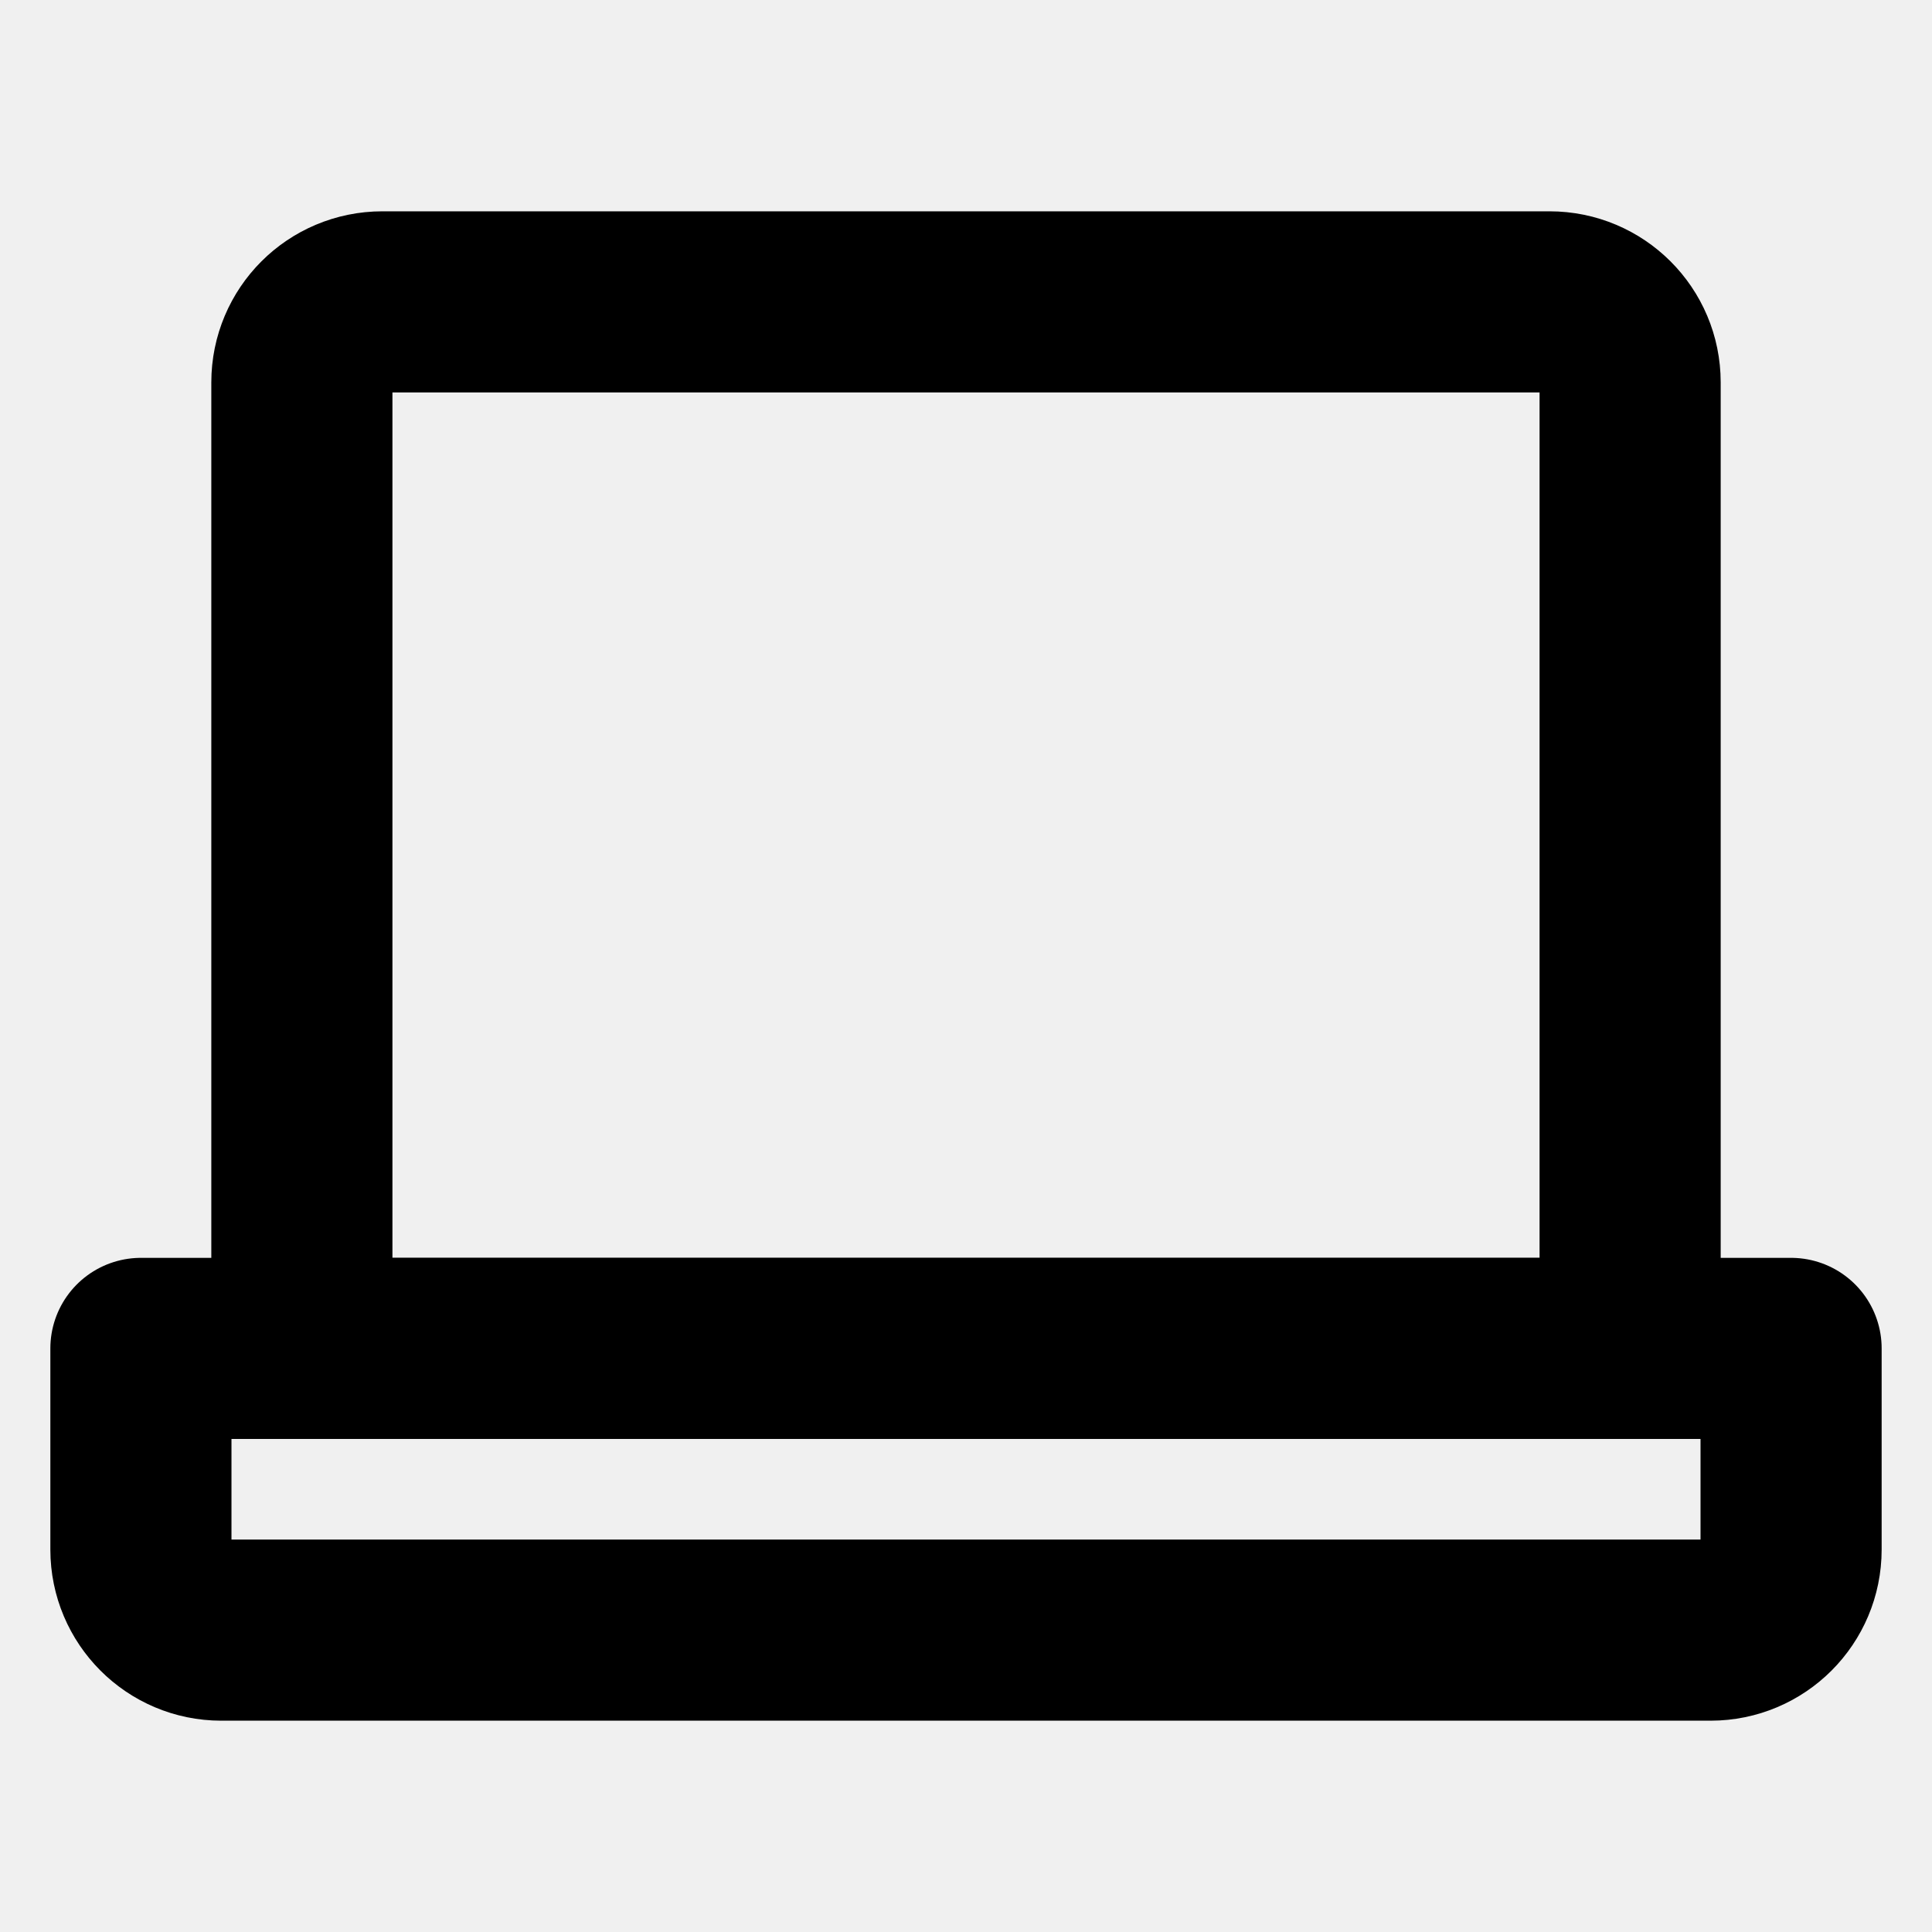
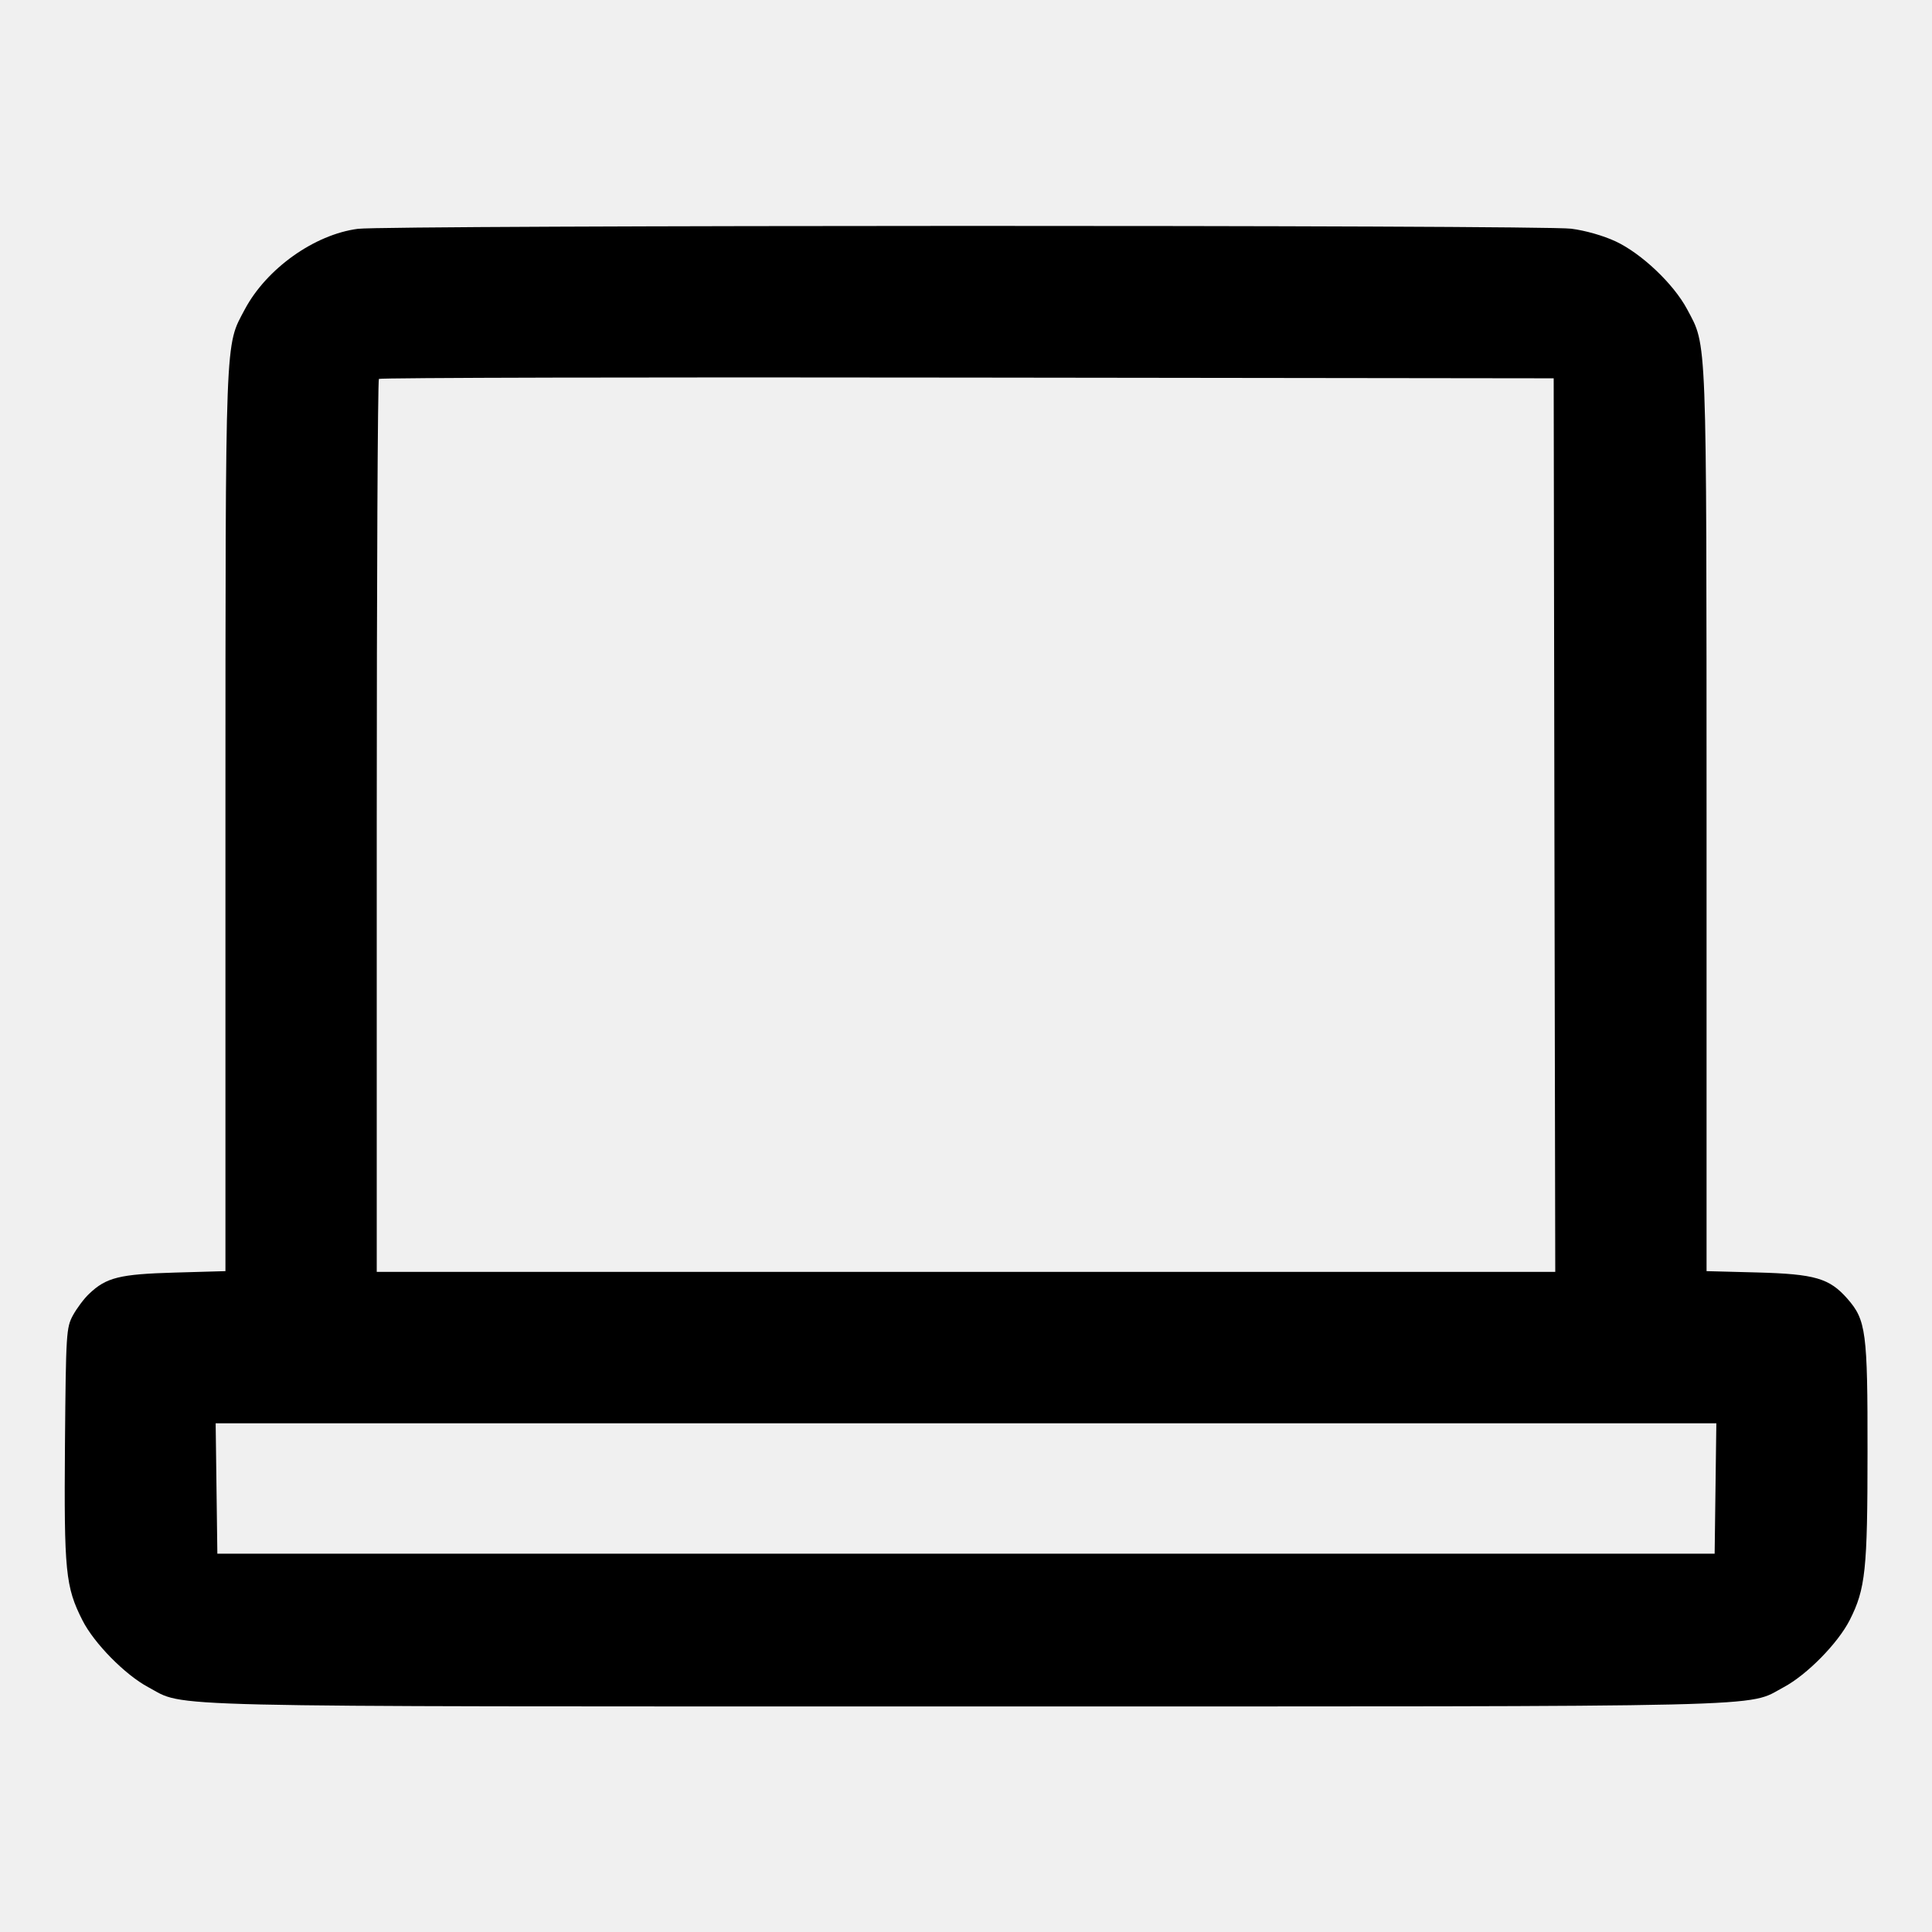
<svg xmlns="http://www.w3.org/2000/svg" width="16" height="16" viewBox="0 0 16 16" fill="none">
-   <g clip-path="url(#clip0_221_60)">
-     <path d="M2.5 3.167C2.5 2.798 2.798 2.5 3.167 2.5H12.833C13.201 2.5 13.5 2.798 13.5 3.167V11.167H2.5V3.167Z" stroke="black" stroke-width="1.5" stroke-linecap="square" stroke-linejoin="round" />
-     <path d="M1.167 11.167H14.833V12.833C14.833 13.201 14.535 13.5 14.166 13.5H1.833C1.465 13.5 1.167 13.201 1.167 12.833V11.167Z" stroke="black" stroke-width="1.5" stroke-linecap="square" stroke-linejoin="round" />
-   </g>
-   <defs>
-     <clipPath id="clip0_221_60">
-       <rect width="16" height="16" fill="white" />
-     </clipPath>
-   </defs>
+   <path d="M2.964 1.895 C 2.604 1.942,2.208 2.224,2.028 2.561 C 1.862 2.874,1.868 2.716,1.867 6.803 L 1.867 10.527 1.447 10.539 C 0.991 10.552,0.880 10.579,0.738 10.715 C 0.696 10.754,0.636 10.835,0.604 10.893 C 0.549 10.996,0.546 11.035,0.538 11.963 C 0.530 13.015,0.542 13.141,0.683 13.419 C 0.779 13.609,1.036 13.870,1.227 13.972 C 1.547 14.142,1.136 14.132,8.000 14.132 C 14.864 14.132,14.453 14.142,14.773 13.972 C 14.965 13.869,15.221 13.609,15.319 13.416 C 15.449 13.159,15.466 13.002,15.466 12.025 C 15.467 11.028,15.454 10.932,15.299 10.755 C 15.150 10.586,15.032 10.551,14.553 10.538 L 14.133 10.527 14.133 6.803 C 14.132 2.716,14.138 2.874,13.972 2.561 C 13.860 2.351,13.595 2.100,13.380 1.999 C 13.279 1.952,13.130 1.909,13.012 1.894 C 12.768 1.862,3.209 1.864,2.964 1.895 M12.873 6.833 L 12.880 10.533 8.000 10.533 L 3.120 10.533 3.120 6.844 C 3.120 4.816,3.128 3.148,3.138 3.138 C 3.148 3.128,5.341 3.123,8.011 3.127 L 12.867 3.133 12.873 6.833 M14.207 12.327 L 14.200 12.867 8.000 12.867 L 1.800 12.867 1.793 12.327 L 1.786 11.787 8.000 11.787 L 14.214 11.787 14.207 12.327 " stroke="none" fill-rule="evenodd" fill="black" />
</svg>
